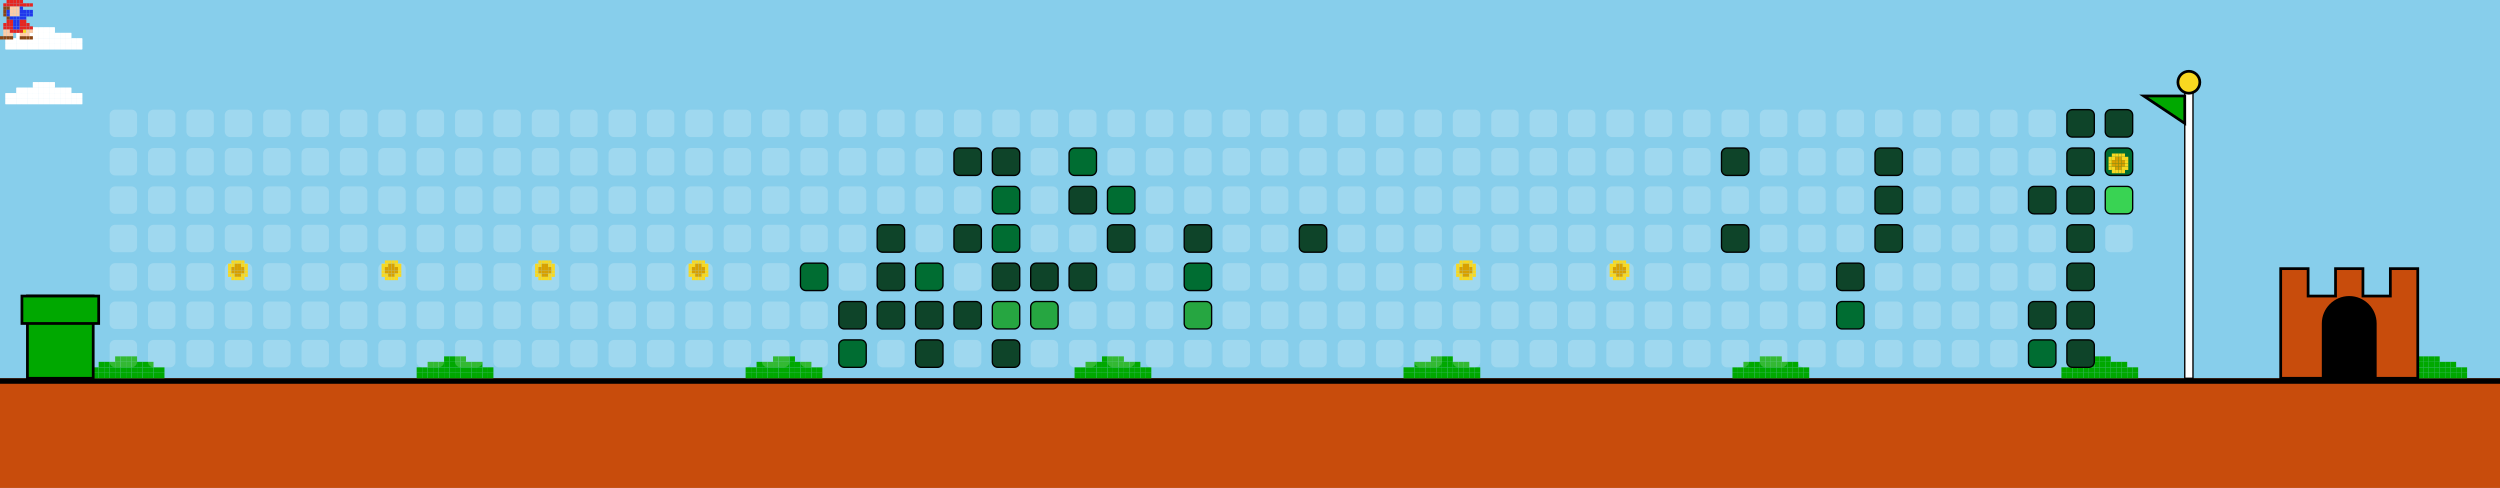
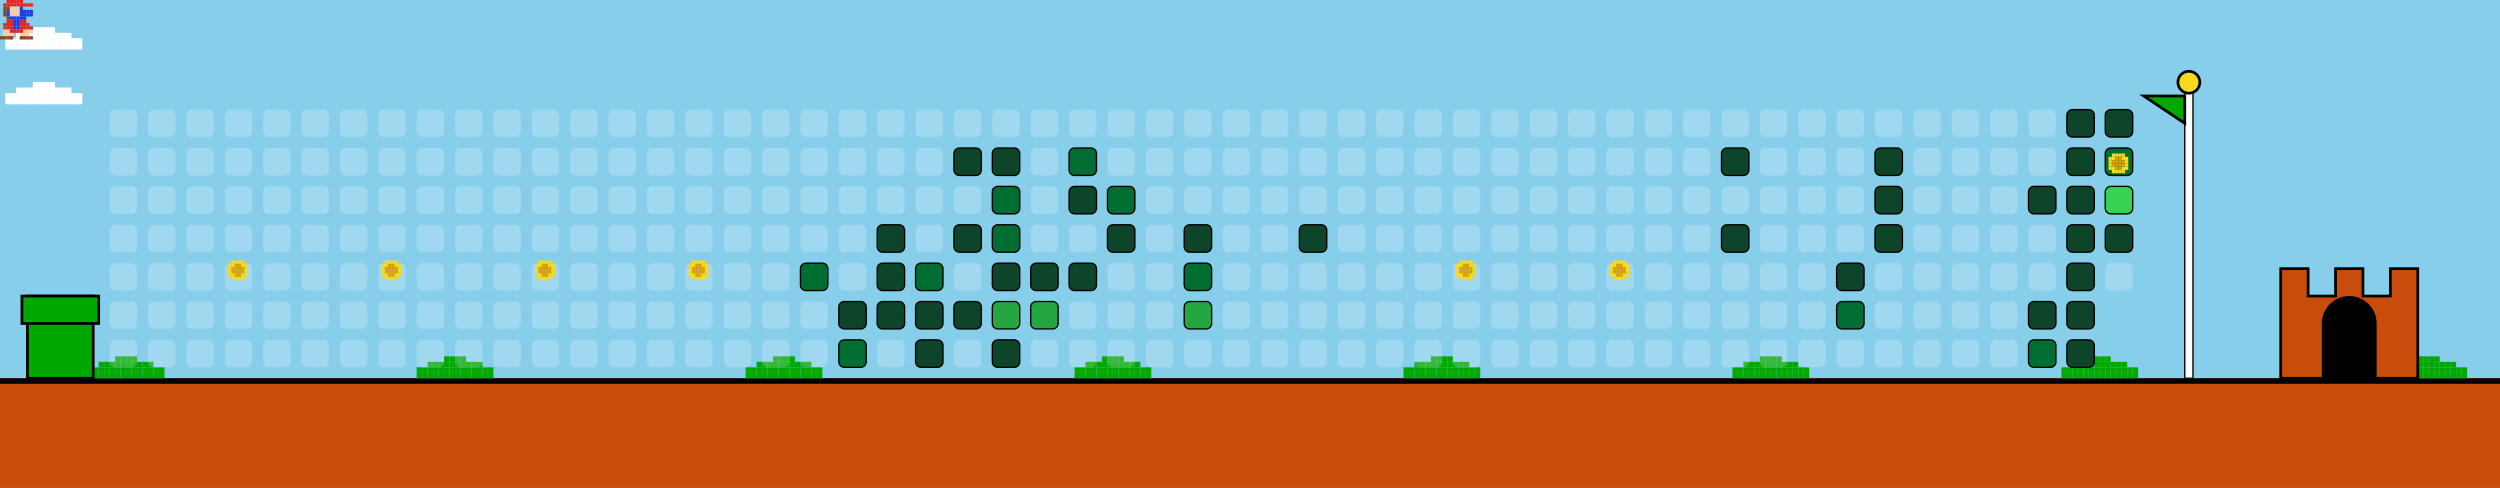
<svg xmlns="http://www.w3.org/2000/svg" width="912" height="178" viewBox="0 0 912 178">
  <style>
    .bg { fill: #87CEEB; }
    .empty { fill: rgba(255,255,255,0.2); rx: 2; ry: 2; }
    .lvl1 { fill: #0e4429; rx: 2; ry: 2; stroke: #000; stroke-width: 0.5; }
    .lvl2 { fill: #006d32; rx: 2; ry: 2; stroke: #000; stroke-width: 0.5; }
    .lvl3 { fill: #26a641; rx: 2; ry: 2; stroke: #000; stroke-width: 0.5; }
    .lvl4 { fill: #39d353; rx: 2; ry: 2; stroke: #000; stroke-width: 0.5; }
    .ground { fill: #c84c0c; }
    .ground-top { fill: #000000; }
  </style>
  <defs>
    <g id="mario">
      <rect x="2.4" y="0.0" width="1.2" height="1.2" fill="#e52521" />
      <rect x="3.6" y="0.0" width="1.2" height="1.2" fill="#e52521" />
      <rect x="4.8" y="0.0" width="1.2" height="1.2" fill="#e52521" />
      <rect x="6.0" y="0.0" width="1.2" height="1.2" fill="#e52521" />
      <rect x="7.2" y="0.0" width="1.2" height="1.2" fill="#e52521" />
      <rect x="1.2" y="1.2" width="1.2" height="1.2" fill="#e52521" />
      <rect x="2.4" y="1.2" width="1.2" height="1.2" fill="#e52521" />
      <rect x="3.6" y="1.2" width="1.2" height="1.2" fill="#e52521" />
      <rect x="4.8" y="1.2" width="1.2" height="1.2" fill="#e52521" />
      <rect x="6.0" y="1.2" width="1.2" height="1.2" fill="#e52521" />
      <rect x="7.2" y="1.2" width="1.2" height="1.2" fill="#e52521" />
      <rect x="8.4" y="1.2" width="1.2" height="1.2" fill="#e52521" />
      <rect x="9.6" y="1.2" width="1.2" height="1.2" fill="#e52521" />
      <rect x="10.8" y="1.2" width="1.2" height="1.2" fill="#e52521" />
      <rect x="1.2" y="2.4" width="1.2" height="1.2" fill="#8B4513" />
      <rect x="2.4" y="2.4" width="1.2" height="1.2" fill="#8B4513" />
      <rect x="3.6" y="2.4" width="1.2" height="1.2" fill="#ffcca6" />
      <rect x="4.8" y="2.4" width="1.2" height="1.2" fill="#ffcca6" />
      <rect x="6.0" y="2.4" width="1.2" height="1.2" fill="#ffcca6" />
      <rect x="7.2" y="2.4" width="1.2" height="1.2" fill="#2038ec" />
      <rect x="1.2" y="3.6" width="1.2" height="1.2" fill="#8B4513" />
      <rect x="2.4" y="3.6" width="1.2" height="1.2" fill="#2038ec" />
      <rect x="3.6" y="3.6" width="1.2" height="1.2" fill="#ffcca6" />
      <rect x="4.8" y="3.6" width="1.2" height="1.2" fill="#ffcca6" />
      <rect x="6.0" y="3.6" width="1.2" height="1.2" fill="#ffcca6" />
      <rect x="7.2" y="3.6" width="1.2" height="1.2" fill="#2038ec" />
      <rect x="8.4" y="3.6" width="1.2" height="1.2" fill="#2038ec" />
      <rect x="9.6" y="3.6" width="1.2" height="1.2" fill="#2038ec" />
      <rect x="10.8" y="3.6" width="1.2" height="1.2" fill="#2038ec" />
      <rect x="1.2" y="4.8" width="1.2" height="1.2" fill="#8B4513" />
      <rect x="2.4" y="4.8" width="1.2" height="1.2" fill="#2038ec" />
      <rect x="3.6" y="4.8" width="1.2" height="1.2" fill="#ffcca6" />
      <rect x="4.8" y="4.8" width="1.2" height="1.2" fill="#ffcca6" />
      <rect x="6.0" y="4.8" width="1.2" height="1.2" fill="#ffcca6" />
      <rect x="7.2" y="4.8" width="1.2" height="1.2" fill="#2038ec" />
      <rect x="8.4" y="4.8" width="1.2" height="1.2" fill="#2038ec" />
      <rect x="9.6" y="4.8" width="1.2" height="1.2" fill="#2038ec" />
      <rect x="10.8" y="4.8" width="1.2" height="1.2" fill="#2038ec" />
      <rect x="2.4" y="6.0" width="1.2" height="1.2" fill="#8B4513" />
      <rect x="3.6" y="6.0" width="1.2" height="1.2" fill="#2038ec" />
      <rect x="4.8" y="6.0" width="1.2" height="1.2" fill="#2038ec" />
      <rect x="6.0" y="6.0" width="1.2" height="1.2" fill="#2038ec" />
      <rect x="7.2" y="6.0" width="1.2" height="1.2" fill="#2038ec" />
      <rect x="8.4" y="6.0" width="1.2" height="1.2" fill="#2038ec" />
      <rect x="2.4" y="7.2" width="1.2" height="1.2" fill="#e52521" />
      <rect x="3.6" y="7.2" width="1.2" height="1.2" fill="#e52521" />
      <rect x="4.8" y="7.2" width="1.2" height="1.2" fill="#2038ec" />
      <rect x="6.0" y="7.2" width="1.2" height="1.2" fill="#2038ec" />
      <rect x="7.2" y="7.2" width="1.2" height="1.2" fill="#e52521" />
      <rect x="8.4" y="7.2" width="1.2" height="1.2" fill="#e52521" />
      <rect x="1.2" y="8.4" width="1.2" height="1.2" fill="#e52521" />
      <rect x="2.4" y="8.4" width="1.2" height="1.2" fill="#e52521" />
      <rect x="3.6" y="8.4" width="1.2" height="1.2" fill="#e52521" />
      <rect x="4.8" y="8.4" width="1.2" height="1.2" fill="#2038ec" />
      <rect x="6.0" y="8.4" width="1.2" height="1.2" fill="#2038ec" />
      <rect x="7.2" y="8.4" width="1.2" height="1.2" fill="#e52521" />
      <rect x="8.4" y="8.4" width="1.2" height="1.2" fill="#e52521" />
      <rect x="9.6" y="8.4" width="1.2" height="1.2" fill="#e52521" />
      <rect x="1.2" y="9.6" width="1.2" height="1.2" fill="#e52521" />
      <rect x="2.4" y="9.6" width="1.2" height="1.2" fill="#e52521" />
      <rect x="3.6" y="9.6" width="1.2" height="1.2" fill="#e52521" />
      <rect x="4.8" y="9.6" width="1.2" height="1.2" fill="#2038ec" />
      <rect x="6.0" y="9.6" width="1.2" height="1.2" fill="#2038ec" />
      <rect x="7.2" y="9.6" width="1.2" height="1.2" fill="#e52521" />
      <rect x="8.4" y="9.6" width="1.2" height="1.2" fill="#e52521" />
      <rect x="9.6" y="9.6" width="1.2" height="1.2" fill="#e52521" />
      <rect x="10.8" y="9.6" width="1.2" height="1.2" fill="#e52521" />
      <rect x="1.2" y="10.8" width="1.2" height="1.2" fill="#ffcca6" />
      <rect x="2.4" y="10.8" width="1.2" height="1.2" fill="#ffcca6" />
      <rect x="3.6" y="10.8" width="1.2" height="1.2" fill="#e52521" />
      <rect x="4.8" y="10.8" width="1.2" height="1.2" fill="#e52521" />
      <rect x="6.0" y="10.8" width="1.2" height="1.2" fill="#e52521" />
      <rect x="7.2" y="10.8" width="1.2" height="1.2" fill="#e52521" />
      <rect x="8.4" y="10.8" width="1.2" height="1.2" fill="#f8d820" />
      <rect x="9.6" y="10.8" width="1.2" height="1.2" fill="#ffcca6" />
      <rect x="10.8" y="10.8" width="1.2" height="1.2" fill="#ffcca6" />
      <rect x="1.2" y="12.0" width="1.2" height="1.2" fill="#ffcca6" />
      <rect x="2.4" y="12.0" width="1.2" height="1.2" fill="#ffcca6" />
      <rect x="3.6" y="12.0" width="1.2" height="1.2" fill="#ffcca6" />
      <rect x="7.2" y="12.0" width="1.2" height="1.2" fill="#ffcca6" />
      <rect x="8.4" y="12.0" width="1.2" height="1.2" fill="#ffcca6" />
      <rect x="9.6" y="12.0" width="1.2" height="1.2" fill="#ffcca6" />
      <rect x="0.0" y="13.2" width="1.2" height="1.2" fill="#8B4513" />
      <rect x="1.2" y="13.2" width="1.2" height="1.2" fill="#8B4513" />
      <rect x="2.4" y="13.2" width="1.2" height="1.2" fill="#8B4513" />
      <rect x="3.6" y="13.2" width="1.2" height="1.2" fill="#8B4513" />
      <rect x="7.2" y="13.2" width="1.2" height="1.2" fill="#8B4513" />
      <rect x="8.4" y="13.2" width="1.2" height="1.2" fill="#8B4513" />
      <rect x="9.6" y="13.2" width="1.2" height="1.2" fill="#8B4513" />
      <rect x="10.8" y="13.2" width="1.2" height="1.2" fill="#8B4513" />
    </g>
    <g id="cloud">
      <rect x="12.0" y="0.0" width="2.0" height="2.0" fill="#FFFFFF" />
      <rect x="14.0" y="0.0" width="2.0" height="2.0" fill="#FFFFFF" />
      <rect x="16.0" y="0.0" width="2.0" height="2.0" fill="#FFFFFF" />
      <rect x="18.0" y="0.0" width="2.0" height="2.0" fill="#FFFFFF" />
      <rect x="6.0" y="2.0" width="2.0" height="2.0" fill="#FFFFFF" />
      <rect x="8.0" y="2.0" width="2.0" height="2.0" fill="#FFFFFF" />
      <rect x="10.0" y="2.0" width="2.0" height="2.0" fill="#FFFFFF" />
      <rect x="12.0" y="2.0" width="2.0" height="2.0" fill="#FFFFFF" />
      <rect x="14.0" y="2.0" width="2.0" height="2.0" fill="#FFFFFF" />
      <rect x="16.0" y="2.0" width="2.0" height="2.0" fill="#FFFFFF" />
      <rect x="18.0" y="2.0" width="2.0" height="2.0" fill="#FFFFFF" />
      <rect x="20.0" y="2.0" width="2.0" height="2.0" fill="#FFFFFF" />
      <rect x="22.0" y="2.0" width="2.0" height="2.0" fill="#FFFFFF" />
      <rect x="24.0" y="2.0" width="2.0" height="2.0" fill="#FFFFFF" />
      <rect x="2.0" y="4.0" width="2.0" height="2.0" fill="#FFFFFF" />
      <rect x="4.0" y="4.0" width="2.0" height="2.0" fill="#FFFFFF" />
      <rect x="6.0" y="4.0" width="2.0" height="2.0" fill="#FFFFFF" />
      <rect x="8.0" y="4.0" width="2.0" height="2.0" fill="#FFFFFF" />
      <rect x="10.0" y="4.0" width="2.0" height="2.0" fill="#FFFFFF" />
      <rect x="12.0" y="4.0" width="2.0" height="2.0" fill="#FFFFFF" />
      <rect x="14.0" y="4.0" width="2.0" height="2.0" fill="#FFFFFF" />
      <rect x="16.0" y="4.0" width="2.0" height="2.0" fill="#FFFFFF" />
      <rect x="18.0" y="4.0" width="2.0" height="2.0" fill="#FFFFFF" />
      <rect x="20.0" y="4.0" width="2.0" height="2.0" fill="#FFFFFF" />
      <rect x="22.0" y="4.0" width="2.0" height="2.0" fill="#FFFFFF" />
      <rect x="24.0" y="4.0" width="2.0" height="2.0" fill="#FFFFFF" />
      <rect x="26.0" y="4.0" width="2.0" height="2.0" fill="#FFFFFF" />
      <rect x="28.0" y="4.0" width="2.0" height="2.0" fill="#FFFFFF" />
      <rect x="2.0" y="6.0" width="2.0" height="2.0" fill="#FFFFFF" />
      <rect x="4.0" y="6.0" width="2.0" height="2.0" fill="#FFFFFF" />
      <rect x="6.0" y="6.0" width="2.0" height="2.0" fill="#FFFFFF" />
      <rect x="8.0" y="6.0" width="2.0" height="2.0" fill="#FFFFFF" />
      <rect x="10.0" y="6.0" width="2.0" height="2.0" fill="#FFFFFF" />
      <rect x="12.0" y="6.0" width="2.0" height="2.0" fill="#FFFFFF" />
      <rect x="14.0" y="6.0" width="2.0" height="2.0" fill="#FFFFFF" />
      <rect x="16.0" y="6.0" width="2.0" height="2.0" fill="#FFFFFF" />
      <rect x="18.0" y="6.0" width="2.0" height="2.0" fill="#FFFFFF" />
      <rect x="20.0" y="6.0" width="2.0" height="2.0" fill="#FFFFFF" />
      <rect x="22.0" y="6.0" width="2.0" height="2.0" fill="#FFFFFF" />
      <rect x="24.0" y="6.0" width="2.0" height="2.0" fill="#FFFFFF" />
      <rect x="26.0" y="6.0" width="2.0" height="2.0" fill="#FFFFFF" />
      <rect x="28.0" y="6.0" width="2.0" height="2.0" fill="#FFFFFF" />
    </g>
    <g id="bush">
      <rect x="12.0" y="0.0" width="2.0" height="2.0" fill="#00A800" />
      <rect x="14.0" y="0.0" width="2.0" height="2.0" fill="#00A800" />
      <rect x="16.0" y="0.0" width="2.0" height="2.0" fill="#00A800" />
      <rect x="18.0" y="0.0" width="2.0" height="2.0" fill="#00A800" />
      <rect x="6.0" y="2.0" width="2.0" height="2.0" fill="#00A800" />
      <rect x="8.0" y="2.0" width="2.0" height="2.0" fill="#00A800" />
      <rect x="10.0" y="2.0" width="2.0" height="2.0" fill="#00A800" />
      <rect x="12.0" y="2.0" width="2.0" height="2.0" fill="#00A800" />
      <rect x="14.0" y="2.0" width="2.0" height="2.0" fill="#00A800" />
      <rect x="16.0" y="2.0" width="2.0" height="2.0" fill="#00A800" />
      <rect x="18.0" y="2.0" width="2.0" height="2.0" fill="#00A800" />
      <rect x="20.0" y="2.0" width="2.0" height="2.0" fill="#00A800" />
      <rect x="22.0" y="2.0" width="2.0" height="2.0" fill="#00A800" />
      <rect x="24.0" y="2.0" width="2.0" height="2.0" fill="#00A800" />
      <rect x="2.0" y="4.0" width="2.0" height="2.0" fill="#00A800" />
      <rect x="4.0" y="4.0" width="2.0" height="2.0" fill="#00A800" />
      <rect x="6.0" y="4.0" width="2.0" height="2.0" fill="#00A800" />
      <rect x="8.0" y="4.0" width="2.0" height="2.0" fill="#00A800" />
      <rect x="10.0" y="4.0" width="2.0" height="2.0" fill="#00A800" />
      <rect x="12.0" y="4.0" width="2.0" height="2.0" fill="#00A800" />
      <rect x="14.0" y="4.0" width="2.0" height="2.0" fill="#00A800" />
      <rect x="16.0" y="4.0" width="2.0" height="2.0" fill="#00A800" />
      <rect x="18.0" y="4.0" width="2.0" height="2.0" fill="#00A800" />
      <rect x="20.0" y="4.0" width="2.0" height="2.0" fill="#00A800" />
      <rect x="22.0" y="4.0" width="2.0" height="2.0" fill="#00A800" />
      <rect x="24.0" y="4.0" width="2.0" height="2.0" fill="#00A800" />
      <rect x="26.0" y="4.0" width="2.0" height="2.0" fill="#00A800" />
      <rect x="28.0" y="4.0" width="2.0" height="2.0" fill="#00A800" />
      <rect x="2.0" y="6.0" width="2.0" height="2.0" fill="#00A800" />
      <rect x="4.0" y="6.0" width="2.0" height="2.0" fill="#00A800" />
      <rect x="6.0" y="6.0" width="2.0" height="2.0" fill="#00A800" />
      <rect x="8.0" y="6.0" width="2.0" height="2.0" fill="#00A800" />
      <rect x="10.0" y="6.0" width="2.0" height="2.0" fill="#00A800" />
      <rect x="12.0" y="6.0" width="2.0" height="2.0" fill="#00A800" />
      <rect x="14.0" y="6.0" width="2.0" height="2.0" fill="#00A800" />
      <rect x="16.0" y="6.0" width="2.0" height="2.0" fill="#00A800" />
      <rect x="18.0" y="6.0" width="2.0" height="2.0" fill="#00A800" />
      <rect x="20.0" y="6.0" width="2.0" height="2.0" fill="#00A800" />
      <rect x="22.0" y="6.0" width="2.0" height="2.0" fill="#00A800" />
      <rect x="24.0" y="6.0" width="2.0" height="2.0" fill="#00A800" />
      <rect x="26.0" y="6.0" width="2.0" height="2.0" fill="#00A800" />
      <rect x="28.0" y="6.0" width="2.0" height="2.0" fill="#00A800" />
    </g>
    <g id="coin">
      <rect x="2.4" y="0.0" width="1.2" height="1.2" fill="#f8d820" />
      <rect x="3.6" y="0.0" width="1.2" height="1.2" fill="#f8d820" />
      <rect x="4.8" y="0.0" width="1.2" height="1.2" fill="#f8d820" />
      <rect x="6.0" y="0.0" width="1.2" height="1.2" fill="#f8d820" />
      <rect x="1.2" y="1.2" width="1.2" height="1.2" fill="#f8d820" />
      <rect x="2.4" y="1.2" width="1.2" height="1.2" fill="#f8d820" />
      <rect x="3.6" y="1.2" width="1.2" height="1.2" fill="#d8a000" />
      <rect x="4.8" y="1.2" width="1.2" height="1.2" fill="#d8a000" />
      <rect x="6.0" y="1.2" width="1.2" height="1.2" fill="#f8d820" />
      <rect x="7.2" y="1.2" width="1.2" height="1.2" fill="#f8d820" />
      <rect x="1.2" y="2.4" width="1.2" height="1.2" fill="#f8d820" />
      <rect x="2.4" y="2.4" width="1.2" height="1.2" fill="#d8a000" />
      <rect x="3.6" y="2.4" width="1.2" height="1.2" fill="#d8a000" />
      <rect x="4.8" y="2.4" width="1.2" height="1.2" fill="#d8a000" />
      <rect x="6.0" y="2.4" width="1.2" height="1.2" fill="#d8a000" />
      <rect x="7.2" y="2.4" width="1.2" height="1.2" fill="#f8d820" />
      <rect x="1.2" y="3.6" width="1.2" height="1.2" fill="#f8d820" />
      <rect x="2.4" y="3.6" width="1.2" height="1.2" fill="#d8a000" />
      <rect x="3.6" y="3.6" width="1.2" height="1.2" fill="#d8a000" />
      <rect x="4.8" y="3.6" width="1.2" height="1.2" fill="#d8a000" />
      <rect x="6.0" y="3.6" width="1.2" height="1.2" fill="#d8a000" />
      <rect x="7.2" y="3.6" width="1.2" height="1.2" fill="#f8d820" />
      <rect x="1.2" y="4.8" width="1.2" height="1.2" fill="#f8d820" />
      <rect x="2.4" y="4.8" width="1.2" height="1.2" fill="#f8d820" />
      <rect x="3.6" y="4.8" width="1.2" height="1.2" fill="#d8a000" />
      <rect x="4.8" y="4.8" width="1.2" height="1.2" fill="#d8a000" />
      <rect x="6.0" y="4.8" width="1.2" height="1.2" fill="#f8d820" />
      <rect x="7.2" y="4.8" width="1.2" height="1.2" fill="#f8d820" />
      <rect x="2.4" y="6.0" width="1.2" height="1.2" fill="#f8d820" />
      <rect x="3.6" y="6.0" width="1.2" height="1.2" fill="#f8d820" />
      <rect x="4.8" y="6.0" width="1.2" height="1.2" fill="#f8d820" />
      <rect x="6.0" y="6.0" width="1.2" height="1.2" fill="#f8d820" />
    </g>
  </defs>
  <rect width="100%" height="100%" class="bg" />
  <use href="#cloud" x="0" y="10">
    <animate attributeName="x" from="912" to="-100" dur="40s" repeatCount="indefinite" />
  </use>
  <use href="#cloud" x="0" y="30">
    <animate attributeName="x" from="912" to="-100" dur="45s" repeatCount="indefinite" />
  </use>
  <use href="#cloud" x="0" y="10">
    <animate attributeName="x" from="912" to="-100" dur="50s" repeatCount="indefinite" />
  </use>
  <use href="#cloud" x="0" y="30">
    <animate attributeName="x" from="912" to="-100" dur="55s" repeatCount="indefinite" />
  </use>
  <rect x="0" y="138" width="912" height="40" class="ground" />
  <rect x="0" y="138" width="912" height="2" class="ground-top" />
  <use href="#bush" x="30" y="130" />
  <use href="#bush" x="150" y="130" />
  <use href="#bush" x="270" y="130" />
  <use href="#bush" x="390" y="130" />
  <use href="#bush" x="510" y="130" />
  <use href="#bush" x="630" y="130" />
  <use href="#bush" x="750" y="130" />
  <use href="#bush" x="870" y="130" />
  <use href="#bush" x="990" y="130" />
  <use href="#bush" x="1110" y="130" />
  <rect x="10" y="108" width="24" height="30" fill="#00A800" stroke="#000" />
  <rect x="8" y="108" width="28" height="10" fill="#00A800" stroke="#000" />
  <rect x="40" y="40" width="10" height="10" class="empty" />
  <rect x="40" y="54" width="10" height="10" class="empty" />
  <rect x="40" y="68" width="10" height="10" class="empty" />
  <rect x="40" y="82" width="10" height="10" class="empty" />
  <rect x="40" y="96" width="10" height="10" class="empty" />
  <rect x="40" y="110" width="10" height="10" class="empty" />
  <rect x="40" y="124" width="10" height="10" class="empty" />
  <rect x="54" y="40" width="10" height="10" class="empty" />
  <rect x="54" y="54" width="10" height="10" class="empty" />
  <rect x="54" y="68" width="10" height="10" class="empty" />
  <rect x="54" y="82" width="10" height="10" class="empty" />
  <rect x="54" y="96" width="10" height="10" class="empty" />
  <rect x="54" y="110" width="10" height="10" class="empty" />
  <rect x="54" y="124" width="10" height="10" class="empty" />
  <rect x="68" y="40" width="10" height="10" class="empty" />
  <rect x="68" y="54" width="10" height="10" class="empty" />
  <rect x="68" y="68" width="10" height="10" class="empty" />
  <rect x="68" y="82" width="10" height="10" class="empty" />
  <rect x="68" y="96" width="10" height="10" class="empty" />
  <rect x="68" y="110" width="10" height="10" class="empty" />
  <rect x="68" y="124" width="10" height="10" class="empty" />
  <rect x="82" y="40" width="10" height="10" class="empty" />
  <rect x="82" y="54" width="10" height="10" class="empty" />
  <rect x="82" y="68" width="10" height="10" class="empty" />
  <rect x="82" y="82" width="10" height="10" class="empty" />
  <rect x="82" y="96" width="10" height="10" class="empty" />
  <rect x="82" y="110" width="10" height="10" class="empty" />
  <rect x="82" y="124" width="10" height="10" class="empty" />
  <rect x="96" y="40" width="10" height="10" class="empty" />
  <rect x="96" y="54" width="10" height="10" class="empty" />
  <rect x="96" y="68" width="10" height="10" class="empty" />
  <rect x="96" y="82" width="10" height="10" class="empty" />
  <rect x="96" y="96" width="10" height="10" class="empty" />
  <rect x="96" y="110" width="10" height="10" class="empty" />
  <rect x="96" y="124" width="10" height="10" class="empty" />
  <rect x="110" y="40" width="10" height="10" class="empty" />
  <rect x="110" y="54" width="10" height="10" class="empty" />
  <rect x="110" y="68" width="10" height="10" class="empty" />
  <rect x="110" y="82" width="10" height="10" class="empty" />
  <rect x="110" y="96" width="10" height="10" class="empty" />
  <rect x="110" y="110" width="10" height="10" class="empty" />
  <rect x="110" y="124" width="10" height="10" class="empty" />
  <rect x="124" y="40" width="10" height="10" class="empty" />
  <rect x="124" y="54" width="10" height="10" class="empty" />
  <rect x="124" y="68" width="10" height="10" class="empty" />
  <rect x="124" y="82" width="10" height="10" class="empty" />
  <rect x="124" y="96" width="10" height="10" class="empty" />
  <rect x="124" y="110" width="10" height="10" class="empty" />
  <rect x="124" y="124" width="10" height="10" class="empty" />
  <rect x="138" y="40" width="10" height="10" class="empty" />
  <rect x="138" y="54" width="10" height="10" class="empty" />
  <rect x="138" y="68" width="10" height="10" class="empty" />
  <rect x="138" y="82" width="10" height="10" class="empty" />
  <rect x="138" y="96" width="10" height="10" class="empty" />
  <rect x="138" y="110" width="10" height="10" class="empty" />
  <rect x="138" y="124" width="10" height="10" class="empty" />
  <rect x="152" y="40" width="10" height="10" class="empty" />
  <rect x="152" y="54" width="10" height="10" class="empty" />
  <rect x="152" y="68" width="10" height="10" class="empty" />
  <rect x="152" y="82" width="10" height="10" class="empty" />
  <rect x="152" y="96" width="10" height="10" class="empty" />
  <rect x="152" y="110" width="10" height="10" class="empty" />
  <rect x="152" y="124" width="10" height="10" class="empty" />
  <rect x="166" y="40" width="10" height="10" class="empty" />
  <rect x="166" y="54" width="10" height="10" class="empty" />
  <rect x="166" y="68" width="10" height="10" class="empty" />
  <rect x="166" y="82" width="10" height="10" class="empty" />
  <rect x="166" y="96" width="10" height="10" class="empty" />
  <rect x="166" y="110" width="10" height="10" class="empty" />
  <rect x="166" y="124" width="10" height="10" class="empty" />
  <rect x="180" y="40" width="10" height="10" class="empty" />
  <rect x="180" y="54" width="10" height="10" class="empty" />
  <rect x="180" y="68" width="10" height="10" class="empty" />
  <rect x="180" y="82" width="10" height="10" class="empty" />
  <rect x="180" y="96" width="10" height="10" class="empty" />
  <rect x="180" y="110" width="10" height="10" class="empty" />
  <rect x="180" y="124" width="10" height="10" class="empty" />
  <rect x="194" y="40" width="10" height="10" class="empty" />
  <rect x="194" y="54" width="10" height="10" class="empty" />
  <rect x="194" y="68" width="10" height="10" class="empty" />
  <rect x="194" y="82" width="10" height="10" class="empty" />
  <rect x="194" y="96" width="10" height="10" class="empty" />
  <rect x="194" y="110" width="10" height="10" class="empty" />
  <rect x="194" y="124" width="10" height="10" class="empty" />
  <rect x="208" y="40" width="10" height="10" class="empty" />
  <rect x="208" y="54" width="10" height="10" class="empty" />
  <rect x="208" y="68" width="10" height="10" class="empty" />
  <rect x="208" y="82" width="10" height="10" class="empty" />
  <rect x="208" y="96" width="10" height="10" class="empty" />
  <rect x="208" y="110" width="10" height="10" class="empty" />
  <rect x="208" y="124" width="10" height="10" class="empty" />
  <rect x="222" y="40" width="10" height="10" class="empty" />
  <rect x="222" y="54" width="10" height="10" class="empty" />
  <rect x="222" y="68" width="10" height="10" class="empty" />
  <rect x="222" y="82" width="10" height="10" class="empty" />
  <rect x="222" y="96" width="10" height="10" class="empty" />
  <rect x="222" y="110" width="10" height="10" class="empty" />
  <rect x="222" y="124" width="10" height="10" class="empty" />
  <rect x="236" y="40" width="10" height="10" class="empty" />
  <rect x="236" y="54" width="10" height="10" class="empty" />
  <rect x="236" y="68" width="10" height="10" class="empty" />
  <rect x="236" y="82" width="10" height="10" class="empty" />
  <rect x="236" y="96" width="10" height="10" class="empty" />
  <rect x="236" y="110" width="10" height="10" class="empty" />
  <rect x="236" y="124" width="10" height="10" class="empty" />
  <rect x="250" y="40" width="10" height="10" class="empty" />
  <rect x="250" y="54" width="10" height="10" class="empty" />
  <rect x="250" y="68" width="10" height="10" class="empty" />
  <rect x="250" y="82" width="10" height="10" class="empty" />
  <rect x="250" y="96" width="10" height="10" class="empty" />
  <rect x="250" y="110" width="10" height="10" class="empty" />
  <rect x="250" y="124" width="10" height="10" class="empty" />
  <rect x="264" y="40" width="10" height="10" class="empty" />
  <rect x="264" y="54" width="10" height="10" class="empty" />
  <rect x="264" y="68" width="10" height="10" class="empty" />
  <rect x="264" y="82" width="10" height="10" class="empty" />
  <rect x="264" y="96" width="10" height="10" class="empty" />
  <rect x="264" y="110" width="10" height="10" class="empty" />
  <rect x="264" y="124" width="10" height="10" class="empty" />
  <rect x="278" y="40" width="10" height="10" class="empty" />
  <rect x="278" y="54" width="10" height="10" class="empty" />
  <rect x="278" y="68" width="10" height="10" class="empty" />
  <rect x="278" y="82" width="10" height="10" class="empty" />
  <rect x="278" y="96" width="10" height="10" class="empty" />
  <rect x="278" y="110" width="10" height="10" class="empty" />
  <rect x="278" y="124" width="10" height="10" class="empty" />
  <rect x="292" y="40" width="10" height="10" class="empty" />
  <rect x="292" y="54" width="10" height="10" class="empty" />
  <rect x="292" y="68" width="10" height="10" class="empty" />
  <rect x="292" y="82" width="10" height="10" class="empty" />
  <rect x="292" y="96" width="10" height="10" class="lvl2" />
  <rect x="292" y="110" width="10" height="10" class="empty" />
  <rect x="292" y="124" width="10" height="10" class="empty" />
  <rect x="306" y="40" width="10" height="10" class="empty" />
  <rect x="306" y="54" width="10" height="10" class="empty" />
  <rect x="306" y="68" width="10" height="10" class="empty" />
  <rect x="306" y="82" width="10" height="10" class="empty" />
  <rect x="306" y="96" width="10" height="10" class="empty" />
  <rect x="306" y="110" width="10" height="10" class="lvl1" />
  <rect x="306" y="124" width="10" height="10" class="lvl2" />
  <rect x="320" y="40" width="10" height="10" class="empty" />
  <rect x="320" y="54" width="10" height="10" class="empty" />
  <rect x="320" y="68" width="10" height="10" class="empty" />
  <rect x="320" y="82" width="10" height="10" class="lvl1" />
  <rect x="320" y="96" width="10" height="10" class="lvl1" />
  <rect x="320" y="110" width="10" height="10" class="lvl1" />
  <rect x="320" y="124" width="10" height="10" class="empty" />
  <rect x="334" y="40" width="10" height="10" class="empty" />
  <rect x="334" y="54" width="10" height="10" class="empty" />
  <rect x="334" y="68" width="10" height="10" class="empty" />
  <rect x="334" y="82" width="10" height="10" class="empty" />
  <rect x="334" y="96" width="10" height="10" class="lvl2" />
  <rect x="334" y="110" width="10" height="10" class="lvl1" />
  <rect x="334" y="124" width="10" height="10" class="lvl1" />
  <rect x="348" y="40" width="10" height="10" class="empty" />
  <rect x="348" y="54" width="10" height="10" class="lvl1" />
  <rect x="348" y="68" width="10" height="10" class="empty" />
  <rect x="348" y="82" width="10" height="10" class="lvl1" />
  <rect x="348" y="96" width="10" height="10" class="empty" />
  <rect x="348" y="110" width="10" height="10" class="lvl1" />
  <rect x="348" y="124" width="10" height="10" class="empty" />
  <rect x="362" y="40" width="10" height="10" class="empty" />
  <rect x="362" y="54" width="10" height="10" class="lvl1" />
  <rect x="362" y="68" width="10" height="10" class="lvl2" />
  <rect x="362" y="82" width="10" height="10" class="lvl2" />
  <rect x="362" y="96" width="10" height="10" class="lvl1" />
  <rect x="362" y="110" width="10" height="10" class="lvl3" />
  <rect x="362" y="124" width="10" height="10" class="lvl1" />
  <rect x="376" y="40" width="10" height="10" class="empty" />
  <rect x="376" y="54" width="10" height="10" class="empty" />
  <rect x="376" y="68" width="10" height="10" class="empty" />
  <rect x="376" y="82" width="10" height="10" class="empty" />
  <rect x="376" y="96" width="10" height="10" class="lvl1" />
  <rect x="376" y="110" width="10" height="10" class="lvl3" />
  <rect x="376" y="124" width="10" height="10" class="empty" />
  <rect x="390" y="40" width="10" height="10" class="empty" />
  <rect x="390" y="54" width="10" height="10" class="lvl2" />
  <rect x="390" y="68" width="10" height="10" class="lvl1" />
  <rect x="390" y="82" width="10" height="10" class="empty" />
  <rect x="390" y="96" width="10" height="10" class="lvl1" />
  <rect x="390" y="110" width="10" height="10" class="empty" />
  <rect x="390" y="124" width="10" height="10" class="empty" />
  <rect x="404" y="40" width="10" height="10" class="empty" />
  <rect x="404" y="54" width="10" height="10" class="empty" />
  <rect x="404" y="68" width="10" height="10" class="lvl2" />
  <rect x="404" y="82" width="10" height="10" class="lvl1" />
  <rect x="404" y="96" width="10" height="10" class="empty" />
  <rect x="404" y="110" width="10" height="10" class="empty" />
  <rect x="404" y="124" width="10" height="10" class="empty" />
  <rect x="418" y="40" width="10" height="10" class="empty" />
  <rect x="418" y="54" width="10" height="10" class="empty" />
  <rect x="418" y="68" width="10" height="10" class="empty" />
  <rect x="418" y="82" width="10" height="10" class="empty" />
  <rect x="418" y="96" width="10" height="10" class="empty" />
  <rect x="418" y="110" width="10" height="10" class="empty" />
  <rect x="418" y="124" width="10" height="10" class="empty" />
  <rect x="432" y="40" width="10" height="10" class="empty" />
  <rect x="432" y="54" width="10" height="10" class="empty" />
  <rect x="432" y="68" width="10" height="10" class="empty" />
  <rect x="432" y="82" width="10" height="10" class="lvl1" />
  <rect x="432" y="96" width="10" height="10" class="lvl2" />
  <rect x="432" y="110" width="10" height="10" class="lvl3" />
  <rect x="432" y="124" width="10" height="10" class="empty" />
  <rect x="446" y="40" width="10" height="10" class="empty" />
  <rect x="446" y="54" width="10" height="10" class="empty" />
  <rect x="446" y="68" width="10" height="10" class="empty" />
  <rect x="446" y="82" width="10" height="10" class="empty" />
  <rect x="446" y="96" width="10" height="10" class="empty" />
  <rect x="446" y="110" width="10" height="10" class="empty" />
  <rect x="446" y="124" width="10" height="10" class="empty" />
  <rect x="460" y="40" width="10" height="10" class="empty" />
  <rect x="460" y="54" width="10" height="10" class="empty" />
  <rect x="460" y="68" width="10" height="10" class="empty" />
  <rect x="460" y="82" width="10" height="10" class="empty" />
  <rect x="460" y="96" width="10" height="10" class="empty" />
  <rect x="460" y="110" width="10" height="10" class="empty" />
  <rect x="460" y="124" width="10" height="10" class="empty" />
  <rect x="474" y="40" width="10" height="10" class="empty" />
  <rect x="474" y="54" width="10" height="10" class="empty" />
  <rect x="474" y="68" width="10" height="10" class="empty" />
  <rect x="474" y="82" width="10" height="10" class="lvl1" />
  <rect x="474" y="96" width="10" height="10" class="empty" />
  <rect x="474" y="110" width="10" height="10" class="empty" />
  <rect x="474" y="124" width="10" height="10" class="empty" />
  <rect x="488" y="40" width="10" height="10" class="empty" />
  <rect x="488" y="54" width="10" height="10" class="empty" />
  <rect x="488" y="68" width="10" height="10" class="empty" />
  <rect x="488" y="82" width="10" height="10" class="empty" />
  <rect x="488" y="96" width="10" height="10" class="empty" />
  <rect x="488" y="110" width="10" height="10" class="empty" />
  <rect x="488" y="124" width="10" height="10" class="empty" />
  <rect x="502" y="40" width="10" height="10" class="empty" />
  <rect x="502" y="54" width="10" height="10" class="empty" />
  <rect x="502" y="68" width="10" height="10" class="empty" />
  <rect x="502" y="82" width="10" height="10" class="empty" />
  <rect x="502" y="96" width="10" height="10" class="empty" />
  <rect x="502" y="110" width="10" height="10" class="empty" />
  <rect x="502" y="124" width="10" height="10" class="empty" />
  <rect x="516" y="40" width="10" height="10" class="empty" />
  <rect x="516" y="54" width="10" height="10" class="empty" />
  <rect x="516" y="68" width="10" height="10" class="empty" />
  <rect x="516" y="82" width="10" height="10" class="empty" />
  <rect x="516" y="96" width="10" height="10" class="empty" />
  <rect x="516" y="110" width="10" height="10" class="empty" />
  <rect x="516" y="124" width="10" height="10" class="empty" />
  <rect x="530" y="40" width="10" height="10" class="empty" />
  <rect x="530" y="54" width="10" height="10" class="empty" />
  <rect x="530" y="68" width="10" height="10" class="empty" />
  <rect x="530" y="82" width="10" height="10" class="empty" />
  <rect x="530" y="96" width="10" height="10" class="empty" />
  <rect x="530" y="110" width="10" height="10" class="empty" />
  <rect x="530" y="124" width="10" height="10" class="empty" />
  <rect x="544" y="40" width="10" height="10" class="empty" />
  <rect x="544" y="54" width="10" height="10" class="empty" />
  <rect x="544" y="68" width="10" height="10" class="empty" />
  <rect x="544" y="82" width="10" height="10" class="empty" />
  <rect x="544" y="96" width="10" height="10" class="empty" />
  <rect x="544" y="110" width="10" height="10" class="empty" />
  <rect x="544" y="124" width="10" height="10" class="empty" />
  <rect x="558" y="40" width="10" height="10" class="empty" />
  <rect x="558" y="54" width="10" height="10" class="empty" />
  <rect x="558" y="68" width="10" height="10" class="empty" />
  <rect x="558" y="82" width="10" height="10" class="empty" />
  <rect x="558" y="96" width="10" height="10" class="empty" />
  <rect x="558" y="110" width="10" height="10" class="empty" />
  <rect x="558" y="124" width="10" height="10" class="empty" />
  <rect x="572" y="40" width="10" height="10" class="empty" />
  <rect x="572" y="54" width="10" height="10" class="empty" />
  <rect x="572" y="68" width="10" height="10" class="empty" />
  <rect x="572" y="82" width="10" height="10" class="empty" />
  <rect x="572" y="96" width="10" height="10" class="empty" />
  <rect x="572" y="110" width="10" height="10" class="empty" />
  <rect x="572" y="124" width="10" height="10" class="empty" />
  <rect x="586" y="40" width="10" height="10" class="empty" />
  <rect x="586" y="54" width="10" height="10" class="empty" />
  <rect x="586" y="68" width="10" height="10" class="empty" />
  <rect x="586" y="82" width="10" height="10" class="empty" />
  <rect x="586" y="96" width="10" height="10" class="empty" />
  <rect x="586" y="110" width="10" height="10" class="empty" />
  <rect x="586" y="124" width="10" height="10" class="empty" />
  <rect x="600" y="40" width="10" height="10" class="empty" />
  <rect x="600" y="54" width="10" height="10" class="empty" />
  <rect x="600" y="68" width="10" height="10" class="empty" />
  <rect x="600" y="82" width="10" height="10" class="empty" />
  <rect x="600" y="96" width="10" height="10" class="empty" />
  <rect x="600" y="110" width="10" height="10" class="empty" />
  <rect x="600" y="124" width="10" height="10" class="empty" />
  <rect x="614" y="40" width="10" height="10" class="empty" />
  <rect x="614" y="54" width="10" height="10" class="empty" />
  <rect x="614" y="68" width="10" height="10" class="empty" />
  <rect x="614" y="82" width="10" height="10" class="empty" />
  <rect x="614" y="96" width="10" height="10" class="empty" />
  <rect x="614" y="110" width="10" height="10" class="empty" />
  <rect x="614" y="124" width="10" height="10" class="empty" />
  <rect x="628" y="40" width="10" height="10" class="empty" />
  <rect x="628" y="54" width="10" height="10" class="lvl1" />
  <rect x="628" y="68" width="10" height="10" class="empty" />
  <rect x="628" y="82" width="10" height="10" class="lvl1" />
  <rect x="628" y="96" width="10" height="10" class="empty" />
  <rect x="628" y="110" width="10" height="10" class="empty" />
  <rect x="628" y="124" width="10" height="10" class="empty" />
  <rect x="642" y="40" width="10" height="10" class="empty" />
  <rect x="642" y="54" width="10" height="10" class="empty" />
  <rect x="642" y="68" width="10" height="10" class="empty" />
  <rect x="642" y="82" width="10" height="10" class="empty" />
  <rect x="642" y="96" width="10" height="10" class="empty" />
  <rect x="642" y="110" width="10" height="10" class="empty" />
  <rect x="642" y="124" width="10" height="10" class="empty" />
  <rect x="656" y="40" width="10" height="10" class="empty" />
  <rect x="656" y="54" width="10" height="10" class="empty" />
  <rect x="656" y="68" width="10" height="10" class="empty" />
  <rect x="656" y="82" width="10" height="10" class="empty" />
  <rect x="656" y="96" width="10" height="10" class="empty" />
  <rect x="656" y="110" width="10" height="10" class="empty" />
  <rect x="656" y="124" width="10" height="10" class="empty" />
  <rect x="670" y="40" width="10" height="10" class="empty" />
  <rect x="670" y="54" width="10" height="10" class="empty" />
  <rect x="670" y="68" width="10" height="10" class="empty" />
  <rect x="670" y="82" width="10" height="10" class="empty" />
  <rect x="670" y="96" width="10" height="10" class="lvl1" />
  <rect x="670" y="110" width="10" height="10" class="lvl2" />
  <rect x="670" y="124" width="10" height="10" class="empty" />
  <rect x="684" y="40" width="10" height="10" class="empty" />
  <rect x="684" y="54" width="10" height="10" class="lvl1" />
  <rect x="684" y="68" width="10" height="10" class="lvl1" />
  <rect x="684" y="82" width="10" height="10" class="lvl1" />
  <rect x="684" y="96" width="10" height="10" class="empty" />
  <rect x="684" y="110" width="10" height="10" class="empty" />
  <rect x="684" y="124" width="10" height="10" class="empty" />
  <rect x="698" y="40" width="10" height="10" class="empty" />
  <rect x="698" y="54" width="10" height="10" class="empty" />
  <rect x="698" y="68" width="10" height="10" class="empty" />
  <rect x="698" y="82" width="10" height="10" class="empty" />
  <rect x="698" y="96" width="10" height="10" class="empty" />
  <rect x="698" y="110" width="10" height="10" class="empty" />
  <rect x="698" y="124" width="10" height="10" class="empty" />
  <rect x="712" y="40" width="10" height="10" class="empty" />
  <rect x="712" y="54" width="10" height="10" class="empty" />
  <rect x="712" y="68" width="10" height="10" class="empty" />
  <rect x="712" y="82" width="10" height="10" class="empty" />
  <rect x="712" y="96" width="10" height="10" class="empty" />
  <rect x="712" y="110" width="10" height="10" class="empty" />
  <rect x="712" y="124" width="10" height="10" class="empty" />
  <rect x="726" y="40" width="10" height="10" class="empty" />
  <rect x="726" y="54" width="10" height="10" class="empty" />
  <rect x="726" y="68" width="10" height="10" class="empty" />
  <rect x="726" y="82" width="10" height="10" class="empty" />
  <rect x="726" y="96" width="10" height="10" class="empty" />
  <rect x="726" y="110" width="10" height="10" class="empty" />
  <rect x="726" y="124" width="10" height="10" class="empty" />
  <rect x="740" y="40" width="10" height="10" class="empty" />
  <rect x="740" y="54" width="10" height="10" class="empty" />
  <rect x="740" y="68" width="10" height="10" class="lvl1" />
  <rect x="740" y="82" width="10" height="10" class="empty" />
  <rect x="740" y="96" width="10" height="10" class="empty" />
  <rect x="740" y="110" width="10" height="10" class="lvl1" />
  <rect x="740" y="124" width="10" height="10" class="lvl2" />
  <rect x="754" y="40" width="10" height="10" class="lvl1" />
  <rect x="754" y="54" width="10" height="10" class="lvl1" />
  <rect x="754" y="68" width="10" height="10" class="lvl1" />
  <rect x="754" y="82" width="10" height="10" class="lvl1" />
  <rect x="754" y="96" width="10" height="10" class="lvl1" />
  <rect x="754" y="110" width="10" height="10" class="lvl1" />
  <rect x="754" y="124" width="10" height="10" class="lvl1" />
  <rect x="768" y="40" width="10" height="10" class="lvl1" />
  <rect x="768" y="54" width="10" height="10" class="lvl2" />
  <rect x="768" y="68" width="10" height="10" class="lvl4" />
-   <rect x="768" y="82" width="10" height="10" class="empty" />
+   <rect x="768" y="82" width="10" height="10" class="lvl1" />
+   <rect x="768" y="96" width="10" height="10" class="empty" />
  <g transform="translate(82, 95)">
    <g>
      <animateTransform attributeName="transform" type="translate" values="0,0; 0,0; 0,-20; 0,-20" keyTimes="0;0.085;0.115;1" dur="20s" repeatCount="indefinite" />
      <animate attributeName="opacity" values="1;1;0;0" keyTimes="0;0.085;0.115;1" dur="20s" repeatCount="indefinite" />
      <use href="#coin" x="0" y="0" />
    </g>
  </g>
  <g transform="translate(138, 95)">
    <g>
      <animateTransform attributeName="transform" type="translate" values="0,0; 0,0; 0,-20; 0,-20" keyTimes="0;0.151;0.181;1" dur="20s" repeatCount="indefinite" />
      <animate attributeName="opacity" values="1;1;0;0" keyTimes="0;0.151;0.181;1" dur="20s" repeatCount="indefinite" />
      <use href="#coin" x="0" y="0" />
    </g>
  </g>
  <g transform="translate(194, 95)">
    <g>
      <animateTransform attributeName="transform" type="translate" values="0,0; 0,0; 0,-20; 0,-20" keyTimes="0;0.217;0.247;1" dur="20s" repeatCount="indefinite" />
      <animate attributeName="opacity" values="1;1;0;0" keyTimes="0;0.217;0.247;1" dur="20s" repeatCount="indefinite" />
      <use href="#coin" x="0" y="0" />
    </g>
  </g>
  <g transform="translate(250, 95)">
    <g>
      <animateTransform attributeName="transform" type="translate" values="0,0; 0,0; 0,-20; 0,-20" keyTimes="0;0.283;0.313;1" dur="20s" repeatCount="indefinite" />
      <animate attributeName="opacity" values="1;1;0;0" keyTimes="0;0.283;0.313;1" dur="20s" repeatCount="indefinite" />
      <use href="#coin" x="0" y="0" />
    </g>
  </g>
  <g transform="translate(530, 95)">
    <g>
      <animateTransform attributeName="transform" type="translate" values="0,0; 0,0; 0,-20; 0,-20" keyTimes="0;0.614;0.644;1" dur="20s" repeatCount="indefinite" />
      <animate attributeName="opacity" values="1;1;0;0" keyTimes="0;0.614;0.644;1" dur="20s" repeatCount="indefinite" />
      <use href="#coin" x="0" y="0" />
    </g>
  </g>
  <g transform="translate(586, 95)">
    <g>
      <animateTransform attributeName="transform" type="translate" values="0,0; 0,0; 0,-20; 0,-20" keyTimes="0;0.680;0.710;1" dur="20s" repeatCount="indefinite" />
      <animate attributeName="opacity" values="1;1;0;0" keyTimes="0;0.680;0.710;1" dur="20s" repeatCount="indefinite" />
      <use href="#coin" x="0" y="0" />
    </g>
  </g>
  <g transform="translate(768, 56)">
    <g>
      <animateTransform attributeName="transform" type="translate" values="0,0; 0,0; 0,-20; 0,-20" keyTimes="0;0.895;0.925;1" dur="20s" repeatCount="indefinite" />
      <animate attributeName="opacity" values="1;1;0;0" keyTimes="0;0.895;0.925;1" dur="20s" repeatCount="indefinite" />
      <use href="#coin" x="0" y="0" />
    </g>
  </g>
  <rect x="797" y="30" width="3" height="108" fill="#FFF" stroke="#000" stroke-width="0.5" />
  <circle cx="798.5" cy="30" r="4" fill="#f8d820" stroke="#000" />
  <g>
    <animateTransform attributeName="transform" type="translate" values="0,0; 0,0; 0,93; 0,93" keyTimes="0;0.929;0.979;1" dur="20s" repeatCount="indefinite" />
    <polygon points="782,35 797,35 797,45" fill="#00A800" stroke="#000" />
  </g>
  <path id="parkour-path" d="M 14 138 L 14 94  Q 27.0 69 40 124 L 54 124 L 68 124 Q 75.0 74 82 99 Q 89.0 74 96 124 L 110 124 L 124 124 Q 131.0 74 138 99 Q 145.0 74 152 124 L 166 124 L 180 124 Q 187.0 74 194 99 Q 201.0 74 208 124 L 222 124 L 236 124 Q 243.0 74 250 99 Q 257.0 74 264 124 L 278 124 Q 285.0 57 292 82 Q 299.0 57 306 96 Q 313.0 43 320 68 Q 327.0 43 334 82 Q 341.0 15 348 40 L 362 40 Q 369.0 15 376 82 Q 383.0 15 390 40 Q 397.0 15 404 54 Q 411.0 29 418 124 Q 425.0 43 432 68 Q 439.0 43 446 124 L 460 124 Q 467.0 43 474 68 Q 481.0 43 488 124 L 502 124 L 516 124 Q 523.0 74 530 99 Q 537.0 74 544 124 L 558 124 L 572 124 Q 579.0 74 586 99 Q 593.0 74 600 124 L 614 124 Q 621.0 15 628 40 Q 635.0 15 642 124 L 656 124 Q 663.0 57 670 82 Q 677.0 15 684 40 Q 691.0 15 698 124 L 712 124 L 726 124 Q 733.0 29 740 54 Q 747.0 1 754 26 L 768 26 Q 778 6 793 40  L 793 124  L 847 124 " fill="none" stroke="none" />
  <use href="#mario">
    <animateMotion dur="20s" repeatCount="indefinite">
      <mpath href="#parkour-path" />
    </animateMotion>
  </use>
  <path d="M 832 138 L 832 98 L 842 98 L 842 108 L 852 108 L 852 98 L 862 98 L 862 108 L 872 108 L 872 98 L 882 98 L 882 138 Z" fill="#c84c0c" stroke="#000" stroke-width="1" />
  <path d="M 847 138 L 847 118 A 10 10 0 0 1 867 118 L 867 138 Z" fill="#000" />
  <text x="727" y="30" fill="#f8d820" font-family="monospace" font-weight="bold" font-size="16" stroke="#000" stroke-width="1" opacity="0">
    LEVEL CLEAR!
    <animate attributeName="opacity" values="0;0;1;1;0" keyTimes="0;0.979;0.989;0.98;1" dur="20s" repeatCount="indefinite" />
    <animateTransform attributeName="transform" type="translate" values="0,10; 0,10; 0,0; 0,0" keyTimes="0;0.979;0.999;1" dur="20s" repeatCount="indefinite" />
  </text>
</svg>
